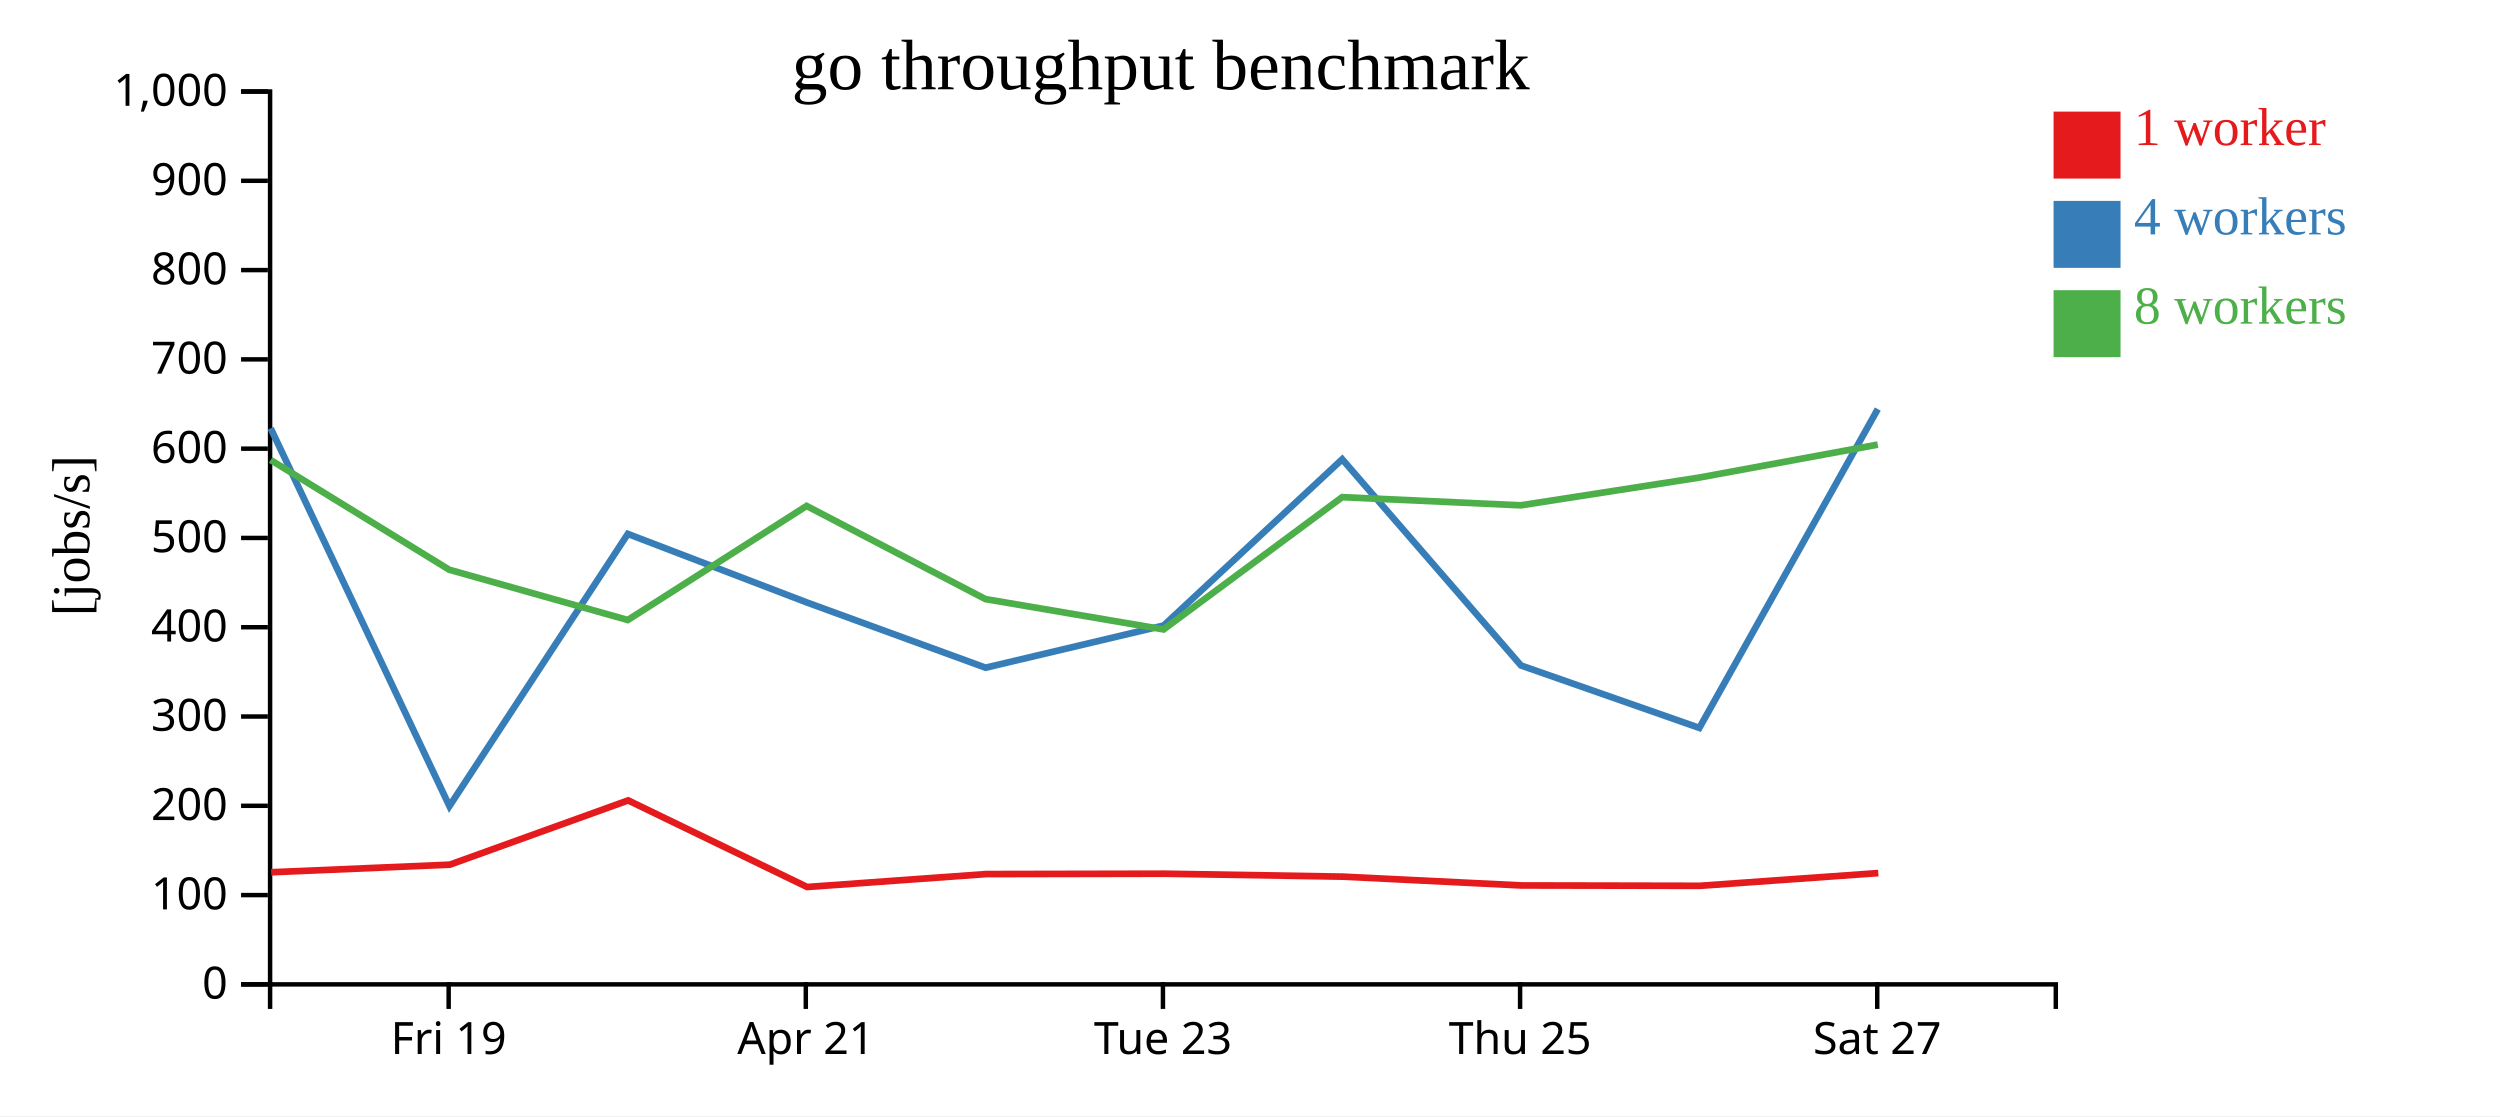
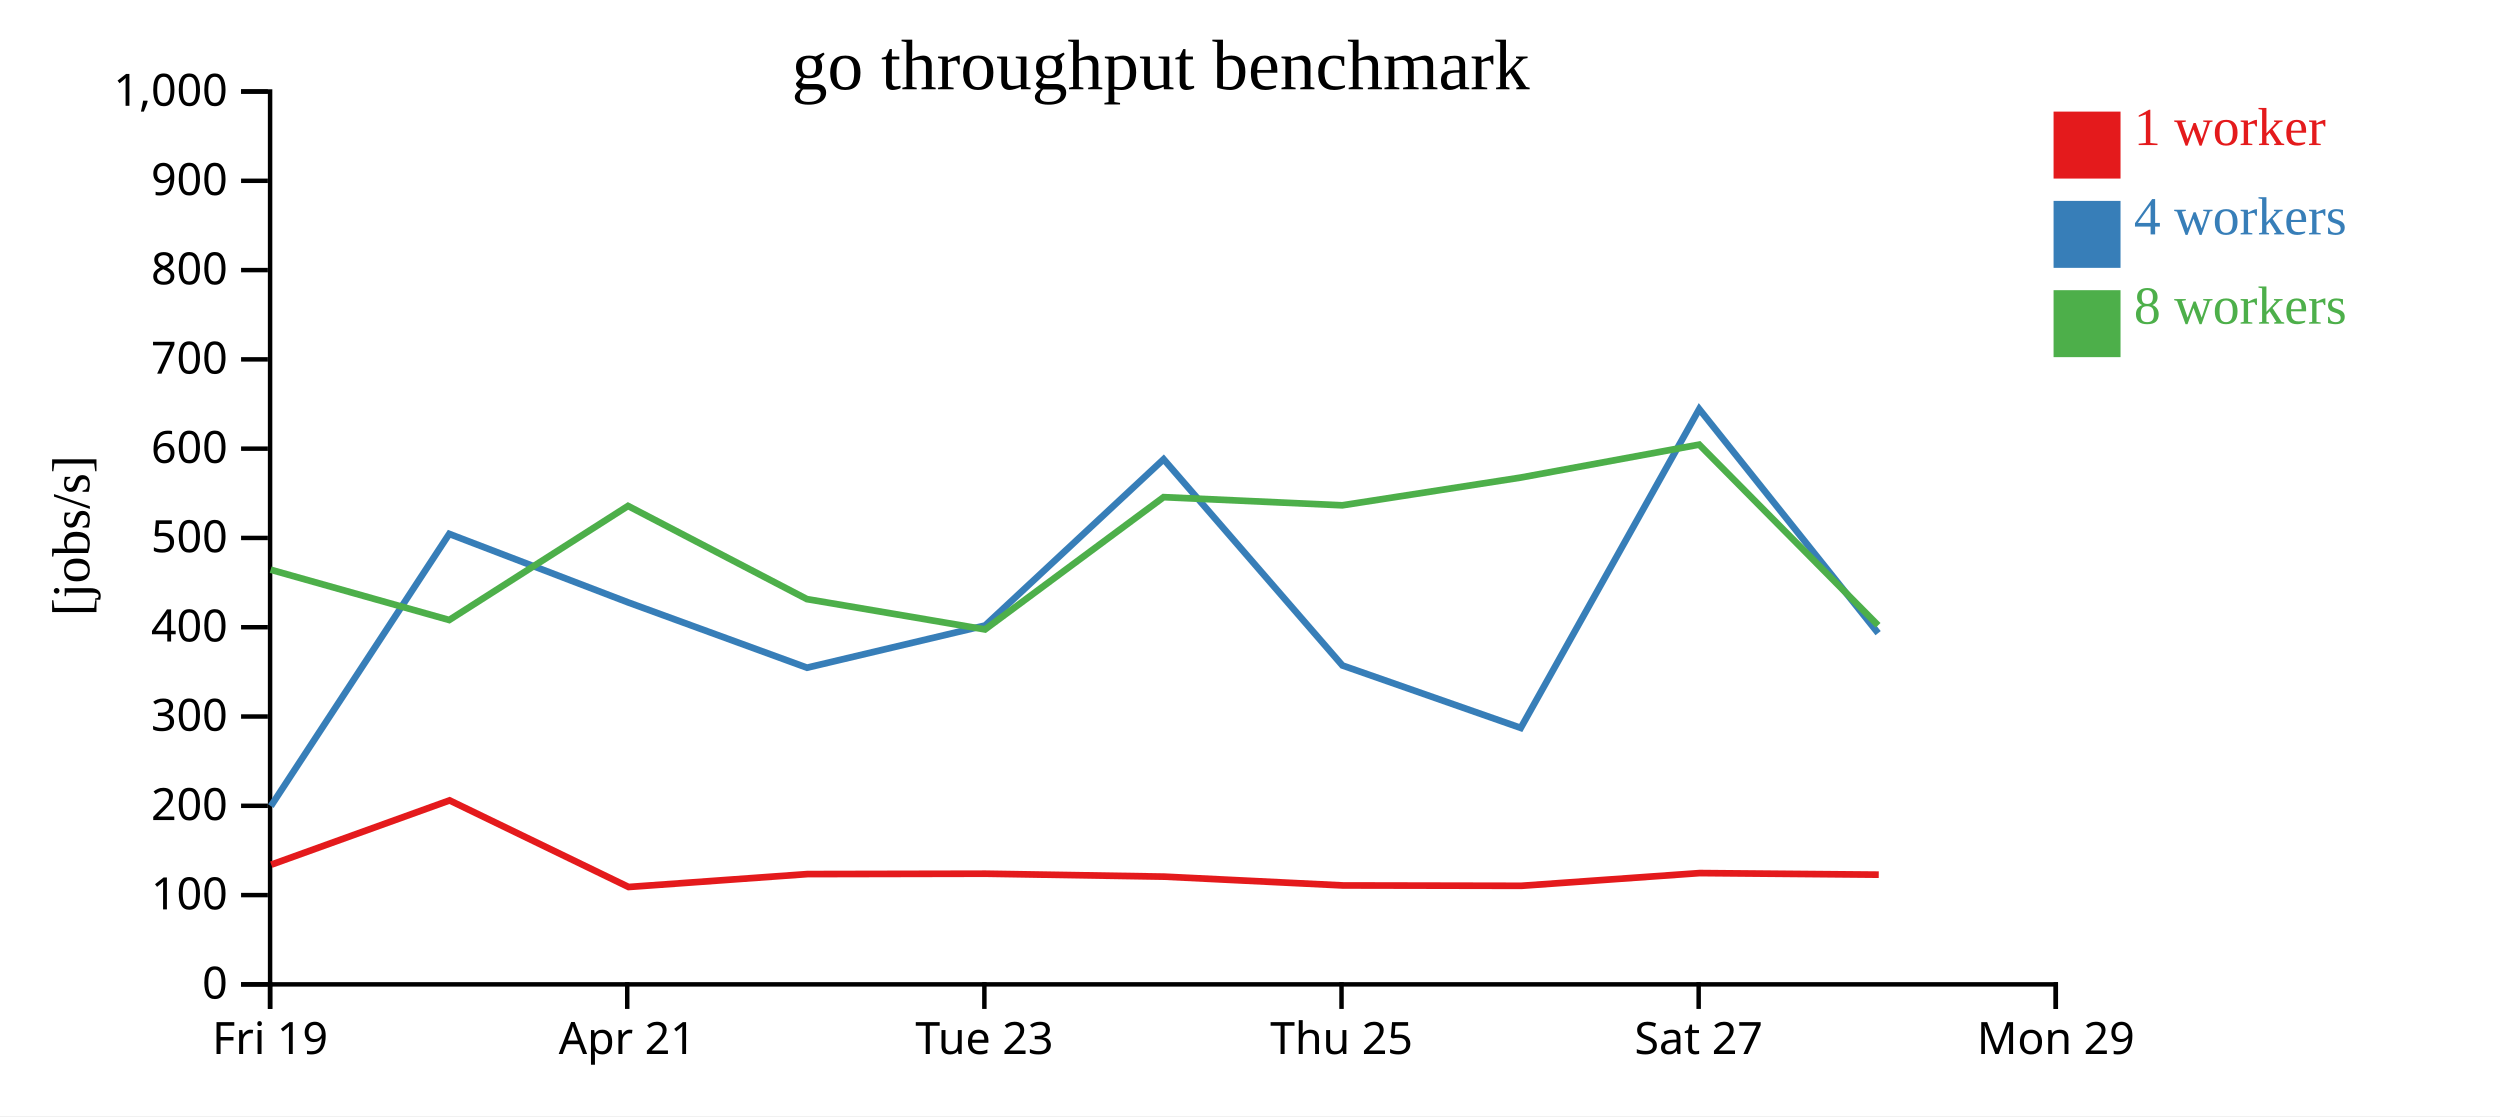
<svg xmlns="http://www.w3.org/2000/svg" width="560" height="250">
  <rect width="100%" height="100%" fill="white" />
  <g transform="translate(60,20)">
    <g transform="translate(0,200)" fill="none" font-size="10" font-family="sans-serif" text-anchor="middle">
      <path class="domain" stroke="currentColor" d="M0.5,6V0.5H400.5V6" />
-       <g class="tick" opacity="1" transform="translate(40.5,0)">
+       <g class="tick" opacity="1" transform="translate(0.5,0)">
        <line stroke="currentColor" y2="6" />
        <text fill="currentColor" y="9" dy="0.71em">Fri 19</text>
      </g>
-       <g class="tick" opacity="1" transform="translate(120.5,0)">
+       <g class="tick" opacity="1" transform="translate(80.5,0)">
        <line stroke="currentColor" y2="6" />
        <text fill="currentColor" y="9" dy="0.71em">Apr 21</text>
      </g>
-       <g class="tick" opacity="1" transform="translate(200.5,0)">
+       <g class="tick" opacity="1" transform="translate(160.5,0)">
        <line stroke="currentColor" y2="6" />
        <text fill="currentColor" y="9" dy="0.71em">Tue 23</text>
      </g>
-       <g class="tick" opacity="1" transform="translate(280.5,0)">
+       <g class="tick" opacity="1" transform="translate(240.5,0)">
        <line stroke="currentColor" y2="6" />
        <text fill="currentColor" y="9" dy="0.71em">Thu 25</text>
      </g>
-       <g class="tick" opacity="1" transform="translate(360.5,0)">
+       <g class="tick" opacity="1" transform="translate(320.5,0)">
        <line stroke="currentColor" y2="6" />
        <text fill="currentColor" y="9" dy="0.71em">Sat 27</text>
+       </g>
+       <g class="tick" opacity="1" transform="translate(400.5,0)">
+         <line stroke="currentColor" y2="6" />
+         <text fill="currentColor" y="9" dy="0.71em">Mon 29</text>
      </g>
    </g>
    <g fill="none" font-size="10" font-family="sans-serif" text-anchor="end">
      <path class="domain" stroke="currentColor" d="M-6,200.5H0.5V0.5H-6" />
      <g class="tick" opacity="1" transform="translate(0,200.5)">
        <line stroke="currentColor" x2="-6" />
        <text fill="currentColor" x="-9" dy="0.32em">0</text>
      </g>
      <g class="tick" opacity="1" transform="translate(0,180.5)">
        <line stroke="currentColor" x2="-6" />
        <text fill="currentColor" x="-9" dy="0.32em">100</text>
      </g>
      <g class="tick" opacity="1" transform="translate(0,160.5)">
        <line stroke="currentColor" x2="-6" />
        <text fill="currentColor" x="-9" dy="0.32em">200</text>
      </g>
      <g class="tick" opacity="1" transform="translate(0,140.5)">
        <line stroke="currentColor" x2="-6" />
        <text fill="currentColor" x="-9" dy="0.32em">300</text>
      </g>
      <g class="tick" opacity="1" transform="translate(0,120.5)">
        <line stroke="currentColor" x2="-6" />
        <text fill="currentColor" x="-9" dy="0.32em">400</text>
      </g>
      <g class="tick" opacity="1" transform="translate(0,100.5)">
        <line stroke="currentColor" x2="-6" />
        <text fill="currentColor" x="-9" dy="0.32em">500</text>
      </g>
      <g class="tick" opacity="1" transform="translate(0,80.5)">
        <line stroke="currentColor" x2="-6" />
        <text fill="currentColor" x="-9" dy="0.32em">600</text>
      </g>
      <g class="tick" opacity="1" transform="translate(0,60.5)">
        <line stroke="currentColor" x2="-6" />
        <text fill="currentColor" x="-9" dy="0.32em">700</text>
      </g>
      <g class="tick" opacity="1" transform="translate(0,40.5)">
        <line stroke="currentColor" x2="-6" />
        <text fill="currentColor" x="-9" dy="0.32em">800</text>
      </g>
      <g class="tick" opacity="1" transform="translate(0,20.5)">
        <line stroke="currentColor" x2="-6" />
        <text fill="currentColor" x="-9" dy="0.32em">900</text>
      </g>
      <g class="tick" opacity="1" transform="translate(0,0.5)">
        <line stroke="currentColor" x2="-6" />
        <text fill="currentColor" x="-9" dy="0.32em">1,000</text>
      </g>
    </g>
    <text text-anchor="middle" style="font-size: 12px" transform="rotate(-90)" y="-40" x="-100">[jobs/s]</text>
    <text text-anchor="middle" style="font-size: 16px" y="0" x="200">go throughput benchmark</text>
-     <path class="line" fill="none" stroke="#e41a1c" stroke-width="1.5" d="M0.739,175.386L40.758,173.686L80.701,159.288L120.801,178.687L160.875,175.794L200.779,175.71L240.792,176.368L280.814,178.341L320.759,178.422L360.739,175.57" />
-     <path class="line" fill="none" stroke="#377eb8" stroke-width="1.5" d="M0.627,75.931L40.673,160.572L80.628,99.598L120.722,114.948L160.775,129.565L200.669,120.112L240.654,82.87L280.702,129.065L320.65,143.052L360.628,71.63" />
-     <path class="line" fill="none" stroke="#4daf4a" stroke-width="1.5" d="M0.621,83.041L40.629,107.621L80.619,118.881L120.68,93.333L160.744,114.2L200.647,120.995L240.65,91.363L280.67,93.191L320.628,86.974L360.62,79.591" />
+     <path class="line" fill="none" stroke="#e41a1c" stroke-width="1.5" d="M0.758,173.686L40.701,159.288L80.801,178.687L120.875,175.794L160.779,175.71L200.792,176.368L240.814,178.341L280.759,178.422L320.739,175.57L360.84,175.927" />
+     <path class="line" fill="none" stroke="#377eb8" stroke-width="1.5" d="M0.673,160.572L40.628,99.598L80.722,114.948L120.775,129.565L160.669,120.112L200.654,82.87L240.702,129.065L280.65,143.052L320.628,71.63L360.697,121.829" />
+     <path class="line" fill="none" stroke="#4daf4a" stroke-width="1.5" d="M0.629,107.621L40.619,118.881L80.68,93.333L120.744,114.2L160.647,120.995L200.65,91.363L240.67,93.191L280.628,86.974L320.62,79.591L360.698,120.08" />
    <rect class="dot" x="400" y="5" width="15" height="15" style="fill: #e41a1c;" />
    <rect class="dot" x="400" y="25" width="15" height="15" style="fill: #377eb8;" />
    <rect class="dot" x="400" y="45" width="15" height="15" style="fill: #4daf4a;" />
    <text class="label" x="418" y="12.5" style="fill: #e41a1c; alignment-baseline: middle;" text-anchor="left">1 worker</text>
    <text class="label" x="418" y="32.5" style="fill: #377eb8; alignment-baseline: middle;" text-anchor="left">4 workers</text>
    <text class="label" x="418" y="52.5" style="fill: #4daf4a; alignment-baseline: middle;" text-anchor="left">8 workers</text>
  </g>
</svg>
